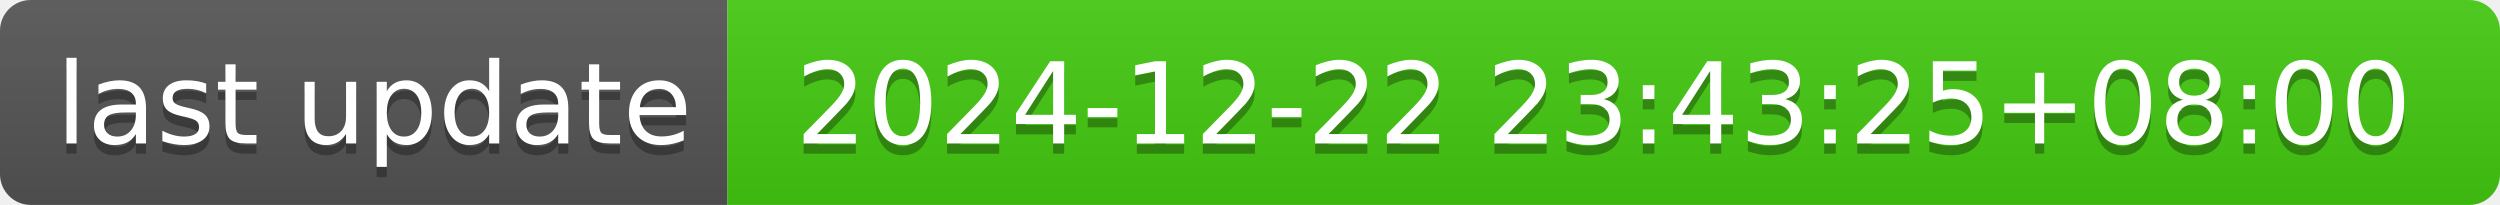
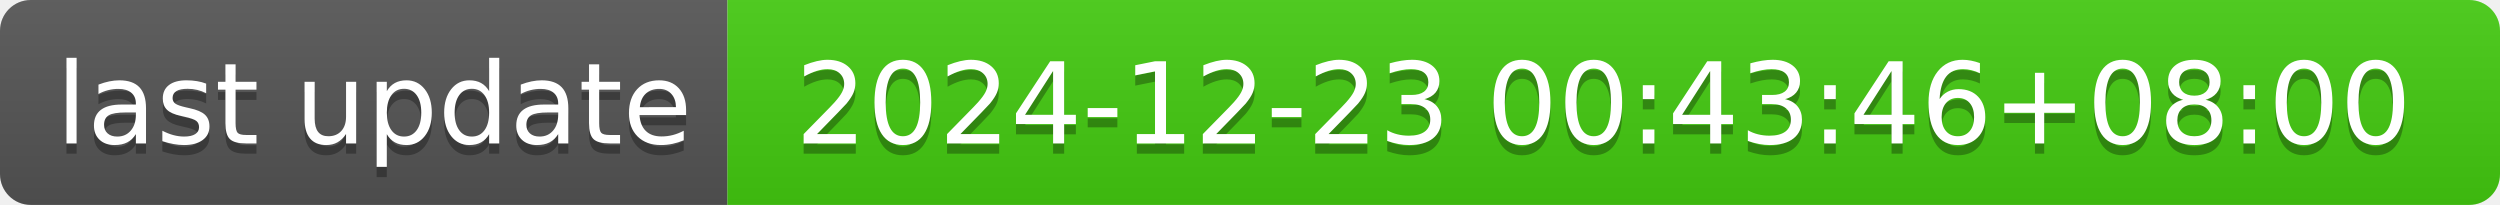
- <svg xmlns="http://www.w3.org/2000/svg" width="244" height="20" role="img" aria-label="last update: 2024-12-22 23:43:25+08:00">
+ <svg xmlns="http://www.w3.org/2000/svg" width="244" height="20" role="img" aria-label="last update: 2024-12-23 00:43:46+08:00">
  <linearGradient id="s" x2="0" y2="100%">
    <stop offset="0" stop-color="#bbb" stop-opacity=".1" />
    <stop offset="1" stop-opacity=".1" />
  </linearGradient>
  <clipPath id="r">
    <rect width="244" height="20" rx="3" fill="#fff" />
  </clipPath>
  <g clip-path="url(#r)">
    <rect width="71" height="20" fill="#555" />
    <rect x="71" width="173" height="20" fill="#4c1" />
    <rect width="244" height="20" fill="url(#s)" />
  </g>
  <g fill="#fff" text-anchor="middle" font-family="Verdana,Geneva,DejaVu Sans,sans-serif" text-rendering="geometricPrecision" font-size="110">
    <text aria-hidden="true" x="365" y="150" fill="#010101" fill-opacity=".3" transform="scale(.1)" textLength="610">last update</text>
    <text x="365" y="140" transform="scale(.1)" fill="#fff" textLength="610">last update</text>
-     <text aria-hidden="true" x="1565" y="150" fill="#010101" fill-opacity=".3" transform="scale(.1)" textLength="1630">2024-12-22 23:43:25+08:00</text>
-     <text x="1565" y="140" transform="scale(.1)" fill="#fff" textLength="1630">2024-12-22 23:43:25+08:00</text>
+     <text aria-hidden="true" x="1565" y="150" fill="#010101" fill-opacity=".3" transform="scale(.1)" textLength="1630">2024-12-23 00:43:46+08:00</text>
+     <text x="1565" y="140" transform="scale(.1)" fill="#fff" textLength="1630">2024-12-23 00:43:46+08:00</text>
  </g>
</svg>
